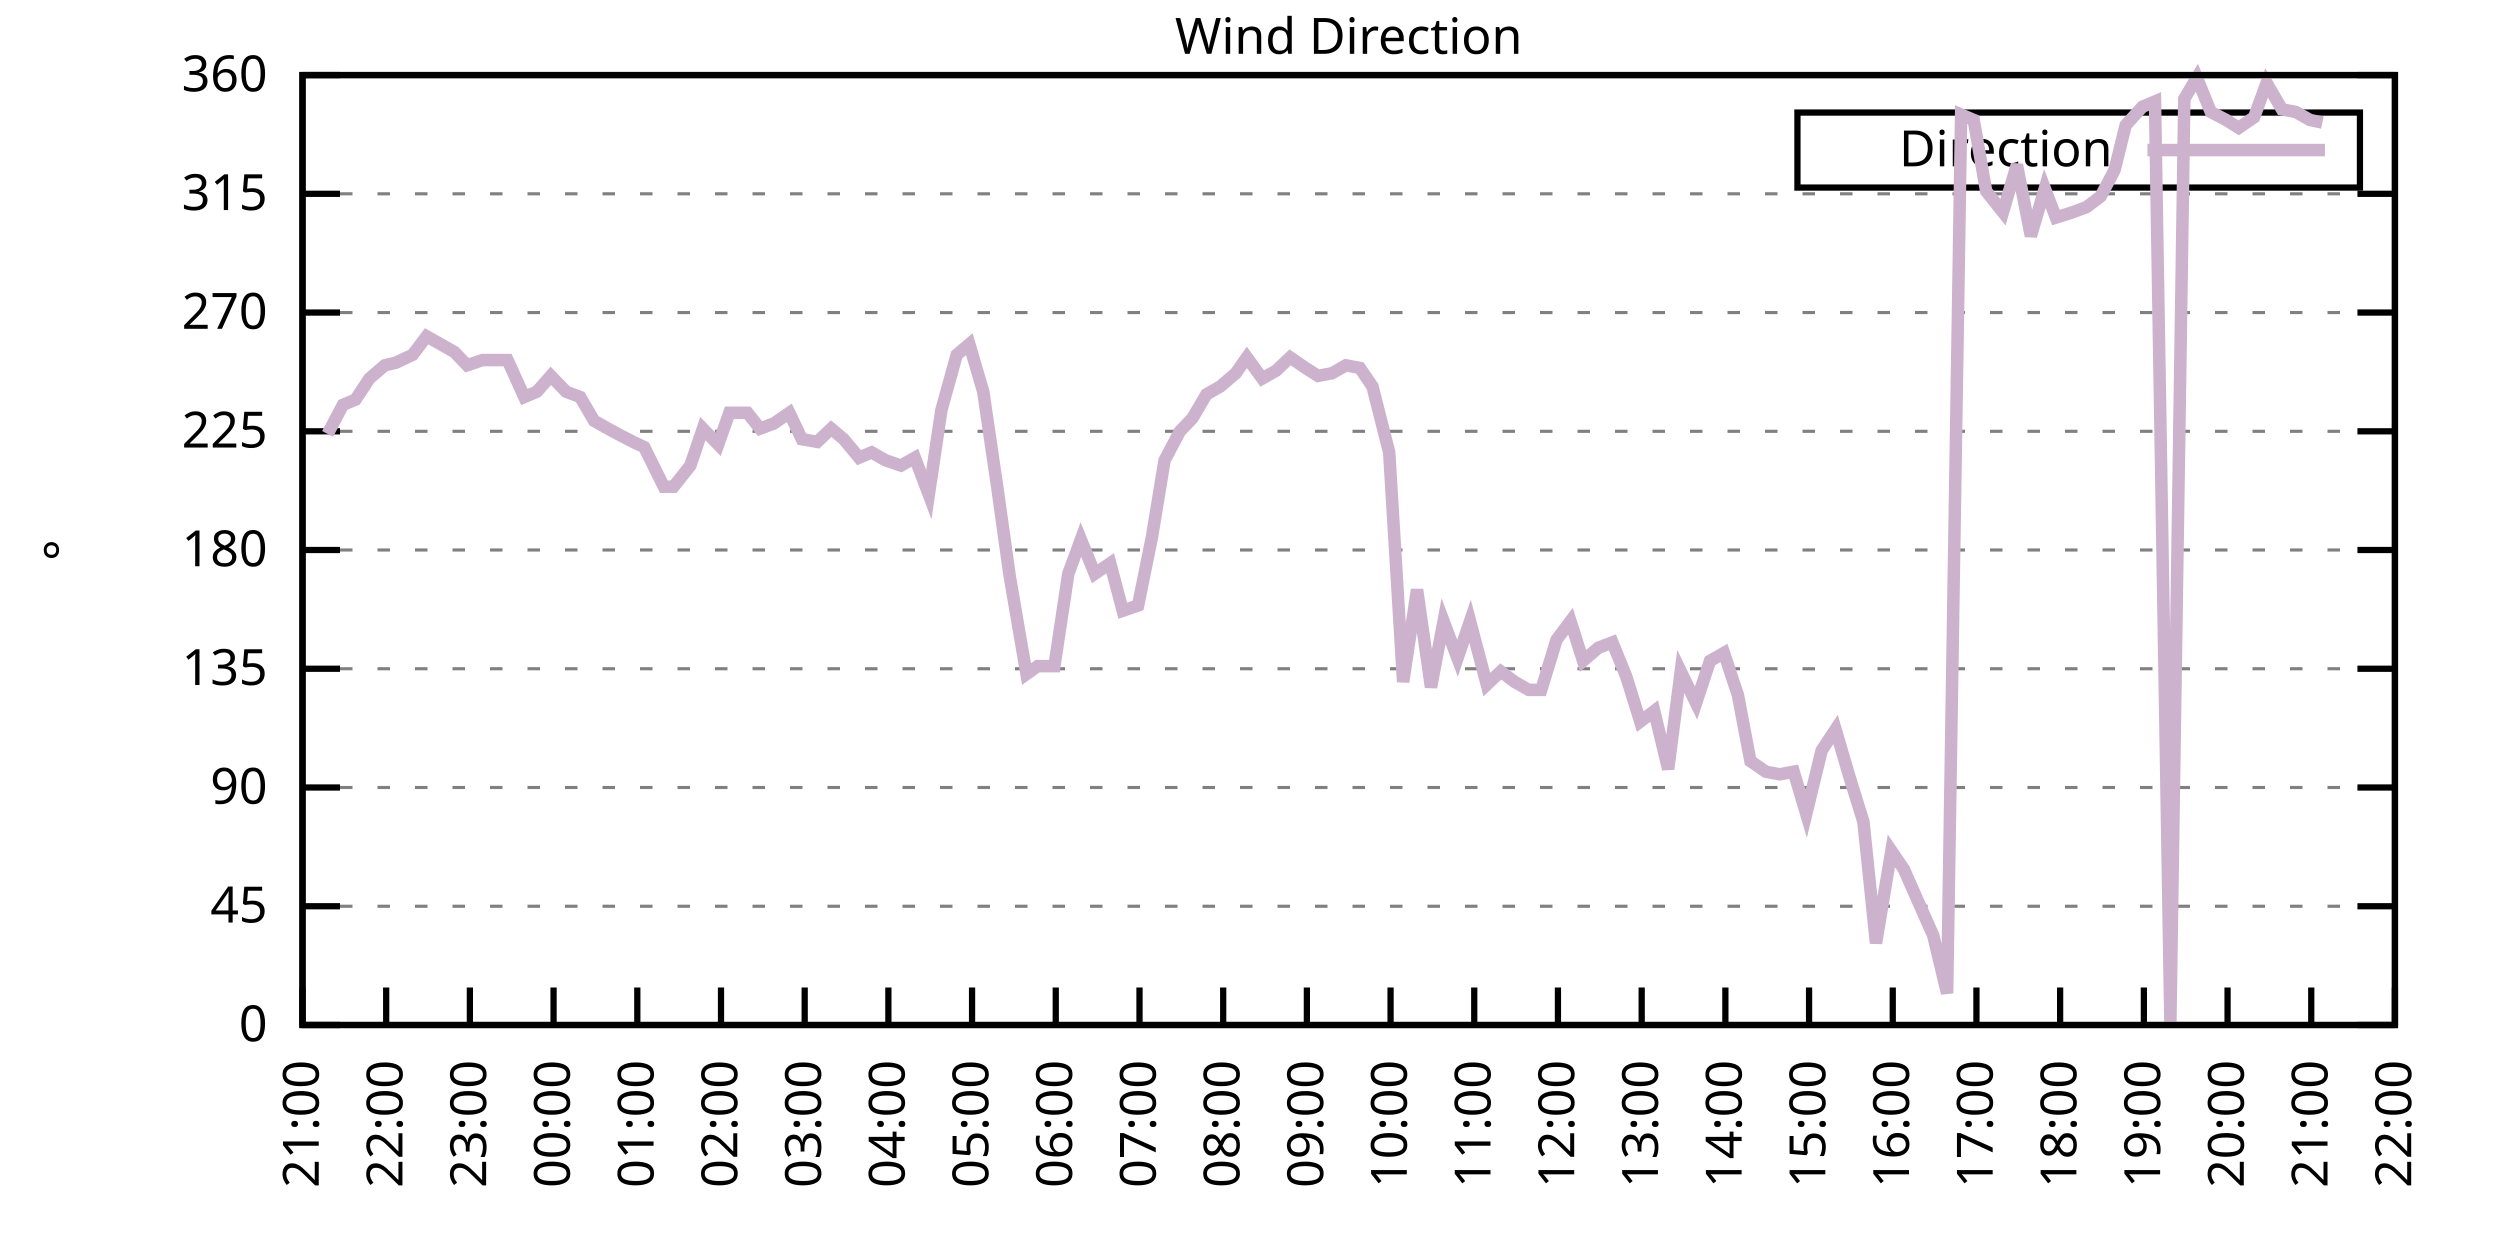
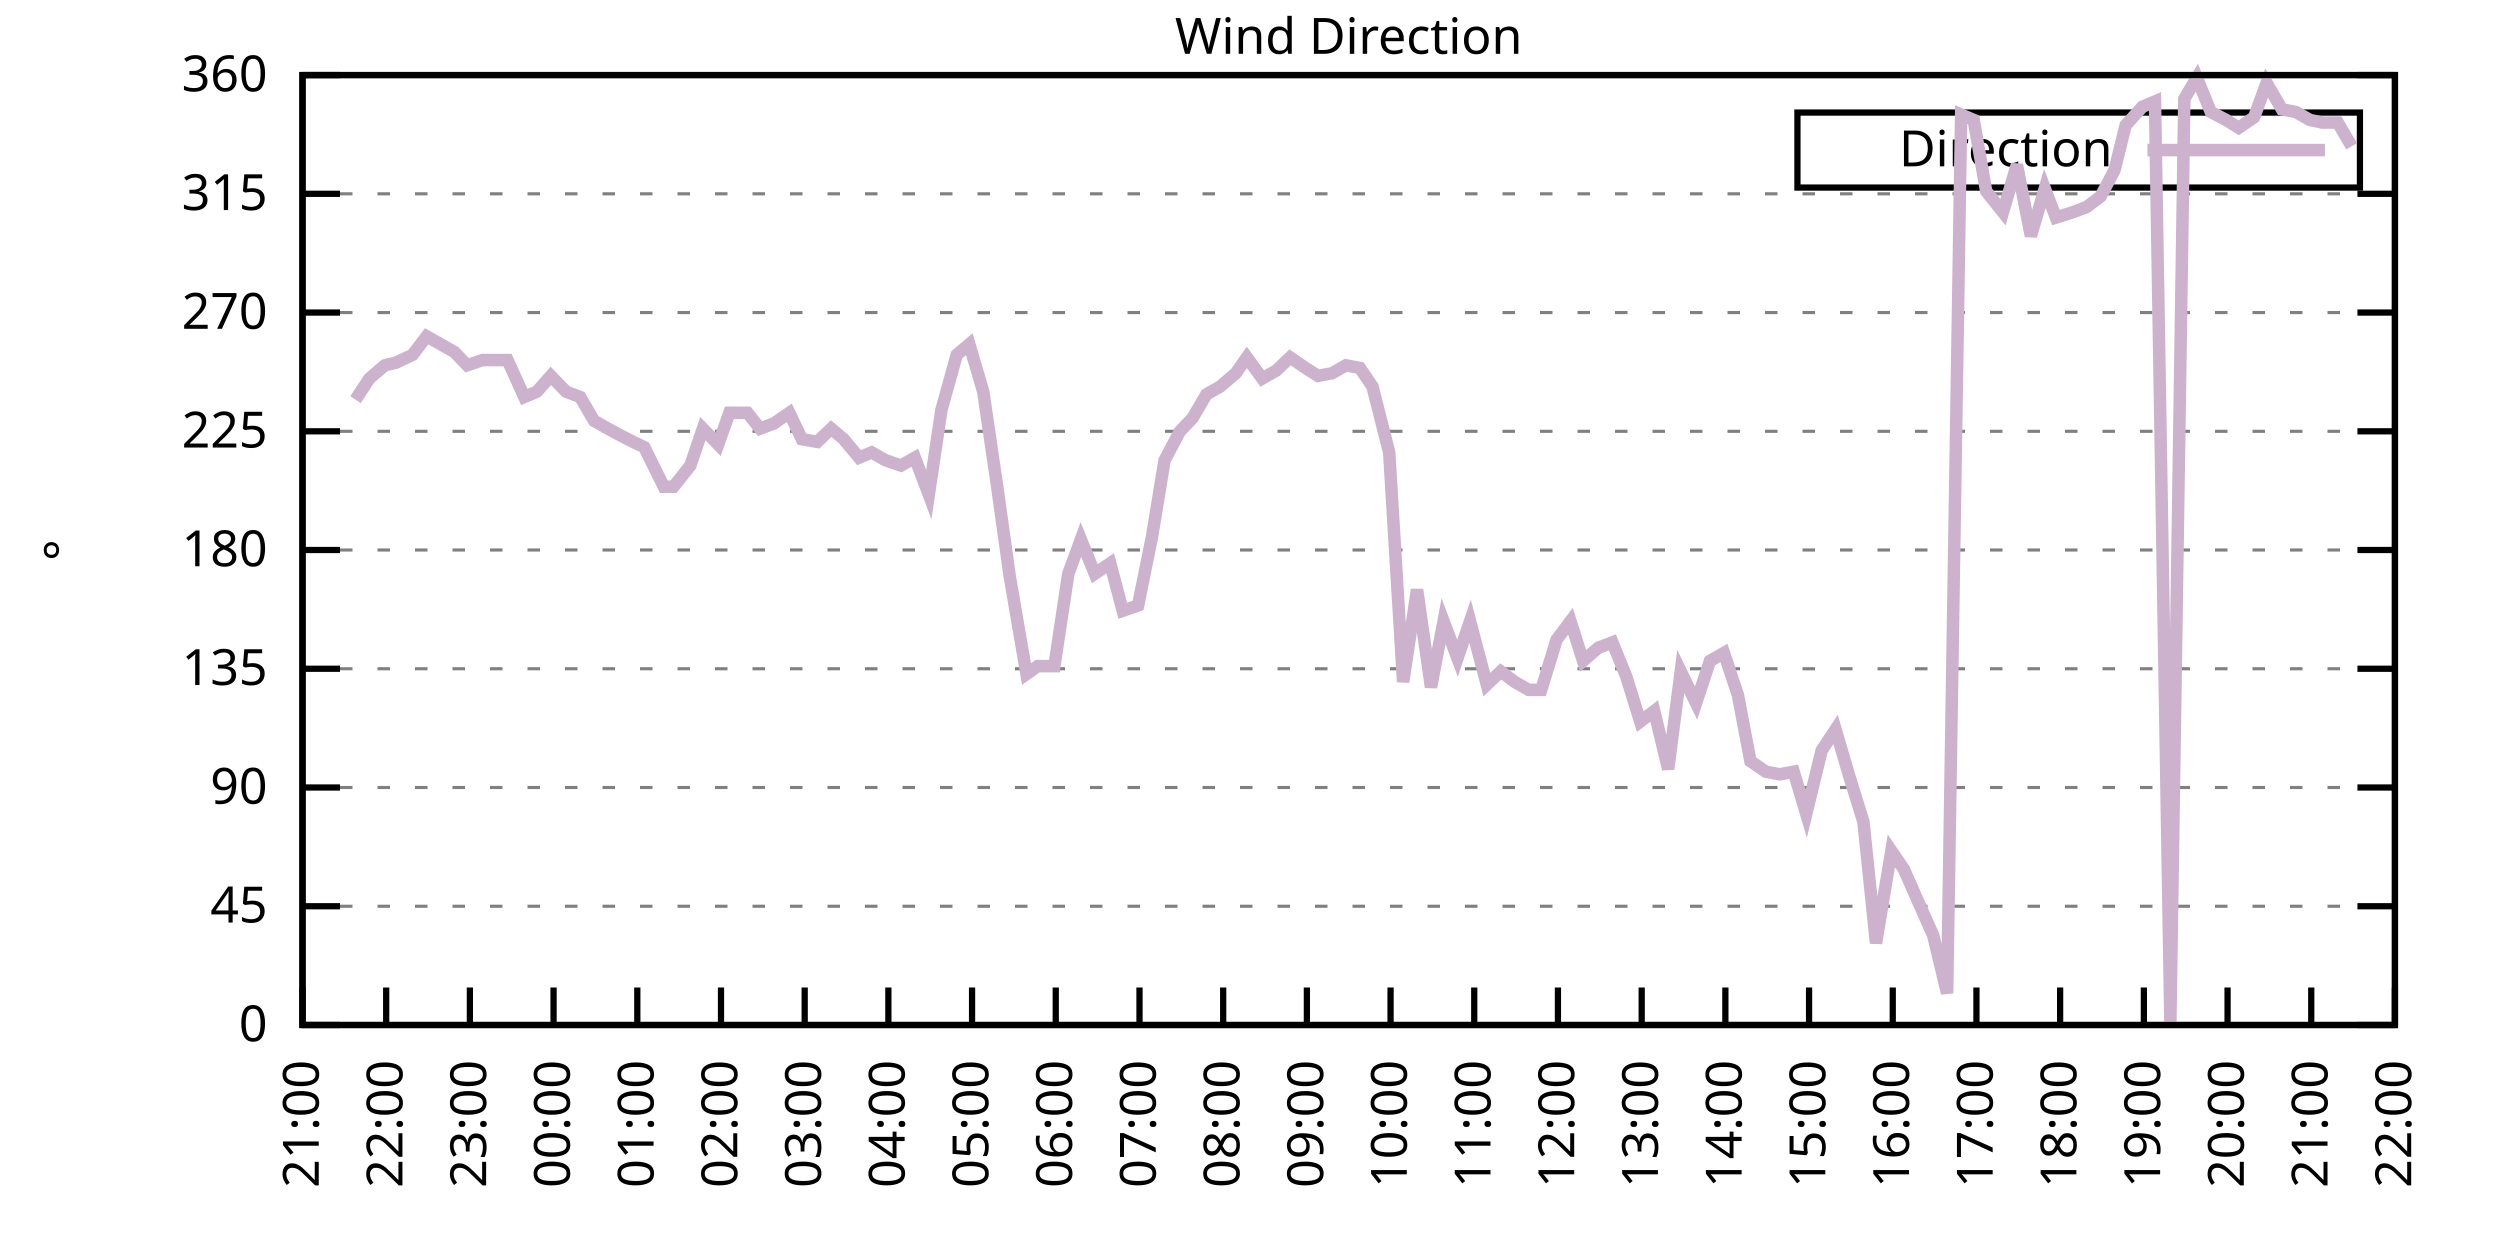
<svg xmlns="http://www.w3.org/2000/svg" xmlns:xlink="http://www.w3.org/1999/xlink" width="400" height="200" viewBox="0 0 400 200">
  <g id="gnuplot_canvas">
    <rect x="0" y="0" width="400" height="200" fill="none" />
    <defs>
      <circle id="gpDot" r="0.5" stroke-width="0.5" stroke="currentColor" />
      <path id="gpPt0" stroke-width="0.333" stroke="currentColor" d="M-1,0 h2 M0,-1 v2" />
      <path id="gpPt1" stroke-width="0.333" stroke="currentColor" d="M-1,-1 L1,1 M1,-1 L-1,1" />
      <path id="gpPt2" stroke-width="0.333" stroke="currentColor" d="M-1,0 L1,0 M0,-1 L0,1 M-1,-1 L1,1 M-1,1 L1,-1" />
      <rect id="gpPt3" stroke-width="0.333" stroke="currentColor" x="-1" y="-1" width="2" height="2" />
      <rect id="gpPt4" stroke-width="0.333" stroke="currentColor" fill="currentColor" x="-1" y="-1" width="2" height="2" />
      <circle id="gpPt5" stroke-width="0.333" stroke="currentColor" cx="0" cy="0" r="1" />
      <use xlink:href="#gpPt5" id="gpPt6" fill="currentColor" stroke="none" />
      <path id="gpPt7" stroke-width="0.333" stroke="currentColor" d="M0,-1.33 L-1.33,0.67 L1.33,0.67 z" />
      <use xlink:href="#gpPt7" id="gpPt8" fill="currentColor" stroke="none" />
      <use xlink:href="#gpPt7" id="gpPt9" stroke="currentColor" transform="rotate(180)" />
      <use xlink:href="#gpPt9" id="gpPt10" fill="currentColor" stroke="none" />
      <use xlink:href="#gpPt3" id="gpPt11" stroke="currentColor" transform="rotate(45)" />
      <use xlink:href="#gpPt11" id="gpPt12" fill="currentColor" stroke="none" />
      <path id="gpPt13" stroke-width="0.333" stroke="currentColor" d="M0,1.330 L1.265,0.411 L0.782,-1.067 L-0.782,-1.076 L-1.265,0.411 z" />
      <use xlink:href="#gpPt13" id="gpPt14" fill="currentColor" stroke="none" />
      <filter id="textbox" filterUnits="objectBoundingBox" x="0" y="0" height="1" width="1">
        <feFlood flood-color="white" flood-opacity="1" result="bgnd" />
        <feComposite in="SourceGraphic" in2="bgnd" operator="atop" />
      </filter>
      <filter id="greybox" filterUnits="objectBoundingBox" x="0" y="0" height="1" width="1">
        <feFlood flood-color="lightgrey" flood-opacity="1" result="grey" />
        <feComposite in="SourceGraphic" in2="grey" operator="atop" />
      </filter>
    </defs>
    <g fill="none" color="white" stroke="currentColor" stroke-width="1.00" stroke-linecap="butt" stroke-linejoin="miter">
</g>
    <g fill="none" color="black" stroke="currentColor" stroke-width="1.00" stroke-linecap="butt" stroke-linejoin="miter">
      <g stroke="none" shape-rendering="crispEdges">
        <polygon fill="rgb(255, 255, 255)" points="48.40,164.00 383.18,164.00 383.18,12.02 48.40,12.02 " />
      </g>
    </g>
    <g fill="none" color="black" stroke="currentColor" stroke-width="1.00" stroke-linecap="butt" stroke-linejoin="miter">
</g>
    <g fill="none" color="black" stroke="black" stroke-width="0.50" stroke-linecap="butt" stroke-linejoin="miter">
</g>
    <g fill="none" color="gray" stroke="currentColor" stroke-width="0.50" stroke-linecap="butt" stroke-linejoin="miter">
      <path stroke="gray" stroke-dasharray="2,4" class="gridline" d="M48.40,164.00 L383.19,164.00  " />
    </g>
    <g fill="none" color="gray" stroke="gray" stroke-width="1.00" stroke-linecap="butt" stroke-linejoin="miter">
</g>
    <g fill="none" color="black" stroke="currentColor" stroke-width="1.00" stroke-linecap="butt" stroke-linejoin="miter">
      <path stroke="black" d="M48.40,164.00 L54.40,164.00 M383.19,164.00 L377.19,164.00  " />
      <g transform="translate(42.80,166.60)" stroke="none" fill="black" font-family="Sans" font-size="8.00" text-anchor="end">
        <text>
          <tspan font-family="Sans"> 0</tspan>
        </text>
      </g>
    </g>
    <g fill="none" color="black" stroke="currentColor" stroke-width="1.00" stroke-linecap="butt" stroke-linejoin="miter">
</g>
    <g fill="none" color="black" stroke="black" stroke-width="0.50" stroke-linecap="butt" stroke-linejoin="miter">
</g>
    <g fill="none" color="gray" stroke="currentColor" stroke-width="0.50" stroke-linecap="butt" stroke-linejoin="miter">
      <path stroke="gray" stroke-dasharray="2,4" class="gridline" d="M48.40,145.00 L383.19,145.00  " />
    </g>
    <g fill="none" color="gray" stroke="gray" stroke-width="1.00" stroke-linecap="butt" stroke-linejoin="miter">
</g>
    <g fill="none" color="black" stroke="currentColor" stroke-width="1.00" stroke-linecap="butt" stroke-linejoin="miter">
      <path stroke="black" d="M48.40,145.00 L54.40,145.00 M383.19,145.00 L377.19,145.00  " />
      <g transform="translate(42.80,147.60)" stroke="none" fill="black" font-family="Sans" font-size="8.00" text-anchor="end">
        <text>
          <tspan font-family="Sans"> 45</tspan>
        </text>
      </g>
    </g>
    <g fill="none" color="black" stroke="currentColor" stroke-width="1.00" stroke-linecap="butt" stroke-linejoin="miter">
</g>
    <g fill="none" color="black" stroke="black" stroke-width="0.50" stroke-linecap="butt" stroke-linejoin="miter">
</g>
    <g fill="none" color="gray" stroke="currentColor" stroke-width="0.50" stroke-linecap="butt" stroke-linejoin="miter">
      <path stroke="gray" stroke-dasharray="2,4" class="gridline" d="M48.40,126.00 L383.19,126.00  " />
    </g>
    <g fill="none" color="gray" stroke="gray" stroke-width="1.00" stroke-linecap="butt" stroke-linejoin="miter">
</g>
    <g fill="none" color="black" stroke="currentColor" stroke-width="1.00" stroke-linecap="butt" stroke-linejoin="miter">
      <path stroke="black" d="M48.40,126.00 L54.40,126.00 M383.19,126.00 L377.19,126.00  " />
      <g transform="translate(42.80,128.60)" stroke="none" fill="black" font-family="Sans" font-size="8.00" text-anchor="end">
        <text>
          <tspan font-family="Sans"> 90</tspan>
        </text>
      </g>
    </g>
    <g fill="none" color="black" stroke="currentColor" stroke-width="1.00" stroke-linecap="butt" stroke-linejoin="miter">
</g>
    <g fill="none" color="black" stroke="black" stroke-width="0.50" stroke-linecap="butt" stroke-linejoin="miter">
</g>
    <g fill="none" color="gray" stroke="currentColor" stroke-width="0.50" stroke-linecap="butt" stroke-linejoin="miter">
      <path stroke="gray" stroke-dasharray="2,4" class="gridline" d="M48.40,107.00 L383.19,107.00  " />
    </g>
    <g fill="none" color="gray" stroke="gray" stroke-width="1.00" stroke-linecap="butt" stroke-linejoin="miter">
</g>
    <g fill="none" color="black" stroke="currentColor" stroke-width="1.00" stroke-linecap="butt" stroke-linejoin="miter">
      <path stroke="black" d="M48.40,107.00 L54.40,107.00 M383.19,107.00 L377.19,107.00  " />
      <g transform="translate(42.80,109.60)" stroke="none" fill="black" font-family="Sans" font-size="8.00" text-anchor="end">
        <text>
          <tspan font-family="Sans"> 135</tspan>
        </text>
      </g>
    </g>
    <g fill="none" color="black" stroke="currentColor" stroke-width="1.00" stroke-linecap="butt" stroke-linejoin="miter">
</g>
    <g fill="none" color="black" stroke="black" stroke-width="0.50" stroke-linecap="butt" stroke-linejoin="miter">
</g>
    <g fill="none" color="gray" stroke="currentColor" stroke-width="0.50" stroke-linecap="butt" stroke-linejoin="miter">
      <path stroke="gray" stroke-dasharray="2,4" class="gridline" d="M48.40,88.00 L383.19,88.00  " />
    </g>
    <g fill="none" color="gray" stroke="gray" stroke-width="1.00" stroke-linecap="butt" stroke-linejoin="miter">
</g>
    <g fill="none" color="black" stroke="currentColor" stroke-width="1.00" stroke-linecap="butt" stroke-linejoin="miter">
      <path stroke="black" d="M48.40,88.00 L54.40,88.00 M383.19,88.00 L377.19,88.00  " />
      <g transform="translate(42.80,90.60)" stroke="none" fill="black" font-family="Sans" font-size="8.00" text-anchor="end">
        <text>
          <tspan font-family="Sans"> 180</tspan>
        </text>
      </g>
    </g>
    <g fill="none" color="black" stroke="currentColor" stroke-width="1.00" stroke-linecap="butt" stroke-linejoin="miter">
</g>
    <g fill="none" color="black" stroke="black" stroke-width="0.50" stroke-linecap="butt" stroke-linejoin="miter">
</g>
    <g fill="none" color="gray" stroke="currentColor" stroke-width="0.50" stroke-linecap="butt" stroke-linejoin="miter">
      <path stroke="gray" stroke-dasharray="2,4" class="gridline" d="M48.40,69.01 L383.19,69.01  " />
    </g>
    <g fill="none" color="gray" stroke="gray" stroke-width="1.00" stroke-linecap="butt" stroke-linejoin="miter">
</g>
    <g fill="none" color="black" stroke="currentColor" stroke-width="1.00" stroke-linecap="butt" stroke-linejoin="miter">
      <path stroke="black" d="M48.40,69.01 L54.40,69.01 M383.19,69.01 L377.19,69.01  " />
      <g transform="translate(42.80,71.61)" stroke="none" fill="black" font-family="Sans" font-size="8.00" text-anchor="end">
        <text>
          <tspan font-family="Sans"> 225</tspan>
        </text>
      </g>
    </g>
    <g fill="none" color="black" stroke="currentColor" stroke-width="1.00" stroke-linecap="butt" stroke-linejoin="miter">
</g>
    <g fill="none" color="black" stroke="black" stroke-width="0.50" stroke-linecap="butt" stroke-linejoin="miter">
</g>
    <g fill="none" color="gray" stroke="currentColor" stroke-width="0.50" stroke-linecap="butt" stroke-linejoin="miter">
      <path stroke="gray" stroke-dasharray="2,4" class="gridline" d="M48.40,50.01 L383.19,50.01  " />
    </g>
    <g fill="none" color="gray" stroke="gray" stroke-width="1.00" stroke-linecap="butt" stroke-linejoin="miter">
</g>
    <g fill="none" color="black" stroke="currentColor" stroke-width="1.00" stroke-linecap="butt" stroke-linejoin="miter">
      <path stroke="black" d="M48.40,50.01 L54.40,50.01 M383.19,50.01 L377.19,50.01  " />
      <g transform="translate(42.80,52.61)" stroke="none" fill="black" font-family="Sans" font-size="8.00" text-anchor="end">
        <text>
          <tspan font-family="Sans"> 270</tspan>
        </text>
      </g>
    </g>
    <g fill="none" color="black" stroke="currentColor" stroke-width="1.00" stroke-linecap="butt" stroke-linejoin="miter">
</g>
    <g fill="none" color="black" stroke="black" stroke-width="0.50" stroke-linecap="butt" stroke-linejoin="miter">
</g>
    <g fill="none" color="gray" stroke="currentColor" stroke-width="0.50" stroke-linecap="butt" stroke-linejoin="miter">
      <path stroke="gray" stroke-dasharray="2,4" class="gridline" d="M48.40,31.01 L383.19,31.01  " />
    </g>
    <g fill="none" color="gray" stroke="gray" stroke-width="1.00" stroke-linecap="butt" stroke-linejoin="miter">
</g>
    <g fill="none" color="black" stroke="currentColor" stroke-width="1.00" stroke-linecap="butt" stroke-linejoin="miter">
      <path stroke="black" d="M48.40,31.01 L54.40,31.01 M383.19,31.01 L377.19,31.01  " />
      <g transform="translate(42.80,33.61)" stroke="none" fill="black" font-family="Sans" font-size="8.00" text-anchor="end">
        <text>
          <tspan font-family="Sans"> 315</tspan>
        </text>
      </g>
    </g>
    <g fill="none" color="black" stroke="currentColor" stroke-width="1.00" stroke-linecap="butt" stroke-linejoin="miter">
</g>
    <g fill="none" color="black" stroke="black" stroke-width="0.50" stroke-linecap="butt" stroke-linejoin="miter">
</g>
    <g fill="none" color="gray" stroke="currentColor" stroke-width="0.50" stroke-linecap="butt" stroke-linejoin="miter">
      <path stroke="gray" stroke-dasharray="2,4" class="gridline" d="M48.40,12.01 L383.19,12.01  " />
    </g>
    <g fill="none" color="gray" stroke="gray" stroke-width="1.00" stroke-linecap="butt" stroke-linejoin="miter">
</g>
    <g fill="none" color="black" stroke="currentColor" stroke-width="1.00" stroke-linecap="butt" stroke-linejoin="miter">
      <path stroke="black" d="M48.40,12.01 L54.40,12.01 M383.19,12.01 L377.19,12.01  " />
      <g transform="translate(42.80,14.61)" stroke="none" fill="black" font-family="Sans" font-size="8.00" text-anchor="end">
        <text>
          <tspan font-family="Sans"> 360</tspan>
        </text>
      </g>
    </g>
    <g fill="none" color="black" stroke="currentColor" stroke-width="1.00" stroke-linecap="butt" stroke-linejoin="miter">
      <path stroke="black" d="M48.40,164.00 L48.40,158.00  " />
      <g transform="translate(51.00,169.60) rotate(270.00)" stroke="none" fill="black" font-family="Sans" font-size="8.00" text-anchor="end">
        <text>
          <tspan font-family="Sans">21:00</tspan>
        </text>
      </g>
    </g>
    <g fill="none" color="black" stroke="currentColor" stroke-width="1.00" stroke-linecap="butt" stroke-linejoin="miter">
      <path stroke="black" d="M61.79,164.00 L61.79,158.00  " />
      <g transform="translate(64.39,169.60) rotate(270.00)" stroke="none" fill="black" font-family="Sans" font-size="8.00" text-anchor="end">
        <text>
          <tspan font-family="Sans">22:00</tspan>
        </text>
      </g>
    </g>
    <g fill="none" color="black" stroke="currentColor" stroke-width="1.00" stroke-linecap="butt" stroke-linejoin="miter">
      <path stroke="black" d="M75.18,164.00 L75.18,158.00  " />
      <g transform="translate(77.78,169.60) rotate(270.00)" stroke="none" fill="black" font-family="Sans" font-size="8.00" text-anchor="end">
        <text>
          <tspan font-family="Sans">23:00</tspan>
        </text>
      </g>
    </g>
    <g fill="none" color="black" stroke="currentColor" stroke-width="1.00" stroke-linecap="butt" stroke-linejoin="miter">
      <path stroke="black" d="M88.57,164.00 L88.57,158.00  " />
      <g transform="translate(91.17,169.60) rotate(270.00)" stroke="none" fill="black" font-family="Sans" font-size="8.00" text-anchor="end">
        <text>
          <tspan font-family="Sans">00:00</tspan>
        </text>
      </g>
    </g>
    <g fill="none" color="black" stroke="currentColor" stroke-width="1.00" stroke-linecap="butt" stroke-linejoin="miter">
      <path stroke="black" d="M101.97,164.00 L101.97,158.00  " />
      <g transform="translate(104.57,169.60) rotate(270.00)" stroke="none" fill="black" font-family="Sans" font-size="8.00" text-anchor="end">
        <text>
          <tspan font-family="Sans">01:00</tspan>
        </text>
      </g>
    </g>
    <g fill="none" color="black" stroke="currentColor" stroke-width="1.00" stroke-linecap="butt" stroke-linejoin="miter">
      <path stroke="black" d="M115.36,164.00 L115.36,158.00  " />
      <g transform="translate(117.96,169.60) rotate(270.00)" stroke="none" fill="black" font-family="Sans" font-size="8.00" text-anchor="end">
        <text>
          <tspan font-family="Sans">02:00</tspan>
        </text>
      </g>
    </g>
    <g fill="none" color="black" stroke="currentColor" stroke-width="1.00" stroke-linecap="butt" stroke-linejoin="miter">
      <path stroke="black" d="M128.75,164.00 L128.75,158.00  " />
      <g transform="translate(131.35,169.60) rotate(270.00)" stroke="none" fill="black" font-family="Sans" font-size="8.00" text-anchor="end">
        <text>
          <tspan font-family="Sans">03:00</tspan>
        </text>
      </g>
    </g>
    <g fill="none" color="black" stroke="currentColor" stroke-width="1.00" stroke-linecap="butt" stroke-linejoin="miter">
      <path stroke="black" d="M142.14,164.00 L142.14,158.00  " />
      <g transform="translate(144.74,169.60) rotate(270.00)" stroke="none" fill="black" font-family="Sans" font-size="8.00" text-anchor="end">
        <text>
          <tspan font-family="Sans">04:00</tspan>
        </text>
      </g>
    </g>
    <g fill="none" color="black" stroke="currentColor" stroke-width="1.00" stroke-linecap="butt" stroke-linejoin="miter">
      <path stroke="black" d="M155.53,164.00 L155.53,158.00  " />
      <g transform="translate(158.13,169.60) rotate(270.00)" stroke="none" fill="black" font-family="Sans" font-size="8.00" text-anchor="end">
        <text>
          <tspan font-family="Sans">05:00</tspan>
        </text>
      </g>
    </g>
    <g fill="none" color="black" stroke="currentColor" stroke-width="1.00" stroke-linecap="butt" stroke-linejoin="miter">
      <path stroke="black" d="M168.92,164.00 L168.92,158.00  " />
      <g transform="translate(171.52,169.60) rotate(270.00)" stroke="none" fill="black" font-family="Sans" font-size="8.00" text-anchor="end">
        <text>
          <tspan font-family="Sans">06:00</tspan>
        </text>
      </g>
    </g>
    <g fill="none" color="black" stroke="currentColor" stroke-width="1.00" stroke-linecap="butt" stroke-linejoin="miter">
      <path stroke="black" d="M182.32,164.00 L182.32,158.00  " />
      <g transform="translate(184.92,169.60) rotate(270.00)" stroke="none" fill="black" font-family="Sans" font-size="8.00" text-anchor="end">
        <text>
          <tspan font-family="Sans">07:00</tspan>
        </text>
      </g>
    </g>
    <g fill="none" color="black" stroke="currentColor" stroke-width="1.00" stroke-linecap="butt" stroke-linejoin="miter">
      <path stroke="black" d="M195.71,164.00 L195.71,158.00  " />
      <g transform="translate(198.31,169.60) rotate(270.00)" stroke="none" fill="black" font-family="Sans" font-size="8.00" text-anchor="end">
        <text>
          <tspan font-family="Sans">08:00</tspan>
        </text>
      </g>
    </g>
    <g fill="none" color="black" stroke="currentColor" stroke-width="1.00" stroke-linecap="butt" stroke-linejoin="miter">
      <path stroke="black" d="M209.10,164.00 L209.10,158.00  " />
      <g transform="translate(211.70,169.60) rotate(270.00)" stroke="none" fill="black" font-family="Sans" font-size="8.00" text-anchor="end">
        <text>
          <tspan font-family="Sans">09:00</tspan>
        </text>
      </g>
    </g>
    <g fill="none" color="black" stroke="currentColor" stroke-width="1.00" stroke-linecap="butt" stroke-linejoin="miter">
      <path stroke="black" d="M222.49,164.00 L222.49,158.00  " />
      <g transform="translate(225.09,169.60) rotate(270.00)" stroke="none" fill="black" font-family="Sans" font-size="8.00" text-anchor="end">
        <text>
          <tspan font-family="Sans">10:00</tspan>
        </text>
      </g>
    </g>
    <g fill="none" color="black" stroke="currentColor" stroke-width="1.00" stroke-linecap="butt" stroke-linejoin="miter">
      <path stroke="black" d="M235.88,164.00 L235.88,158.00  " />
      <g transform="translate(238.48,169.60) rotate(270.00)" stroke="none" fill="black" font-family="Sans" font-size="8.00" text-anchor="end">
        <text>
          <tspan font-family="Sans">11:00</tspan>
        </text>
      </g>
    </g>
    <g fill="none" color="black" stroke="currentColor" stroke-width="1.00" stroke-linecap="butt" stroke-linejoin="miter">
      <path stroke="black" d="M249.27,164.00 L249.27,158.00  " />
      <g transform="translate(251.87,169.60) rotate(270.00)" stroke="none" fill="black" font-family="Sans" font-size="8.00" text-anchor="end">
        <text>
          <tspan font-family="Sans">12:00</tspan>
        </text>
      </g>
    </g>
    <g fill="none" color="black" stroke="currentColor" stroke-width="1.00" stroke-linecap="butt" stroke-linejoin="miter">
      <path stroke="black" d="M262.67,164.00 L262.67,158.00  " />
      <g transform="translate(265.27,169.60) rotate(270.00)" stroke="none" fill="black" font-family="Sans" font-size="8.00" text-anchor="end">
        <text>
          <tspan font-family="Sans">13:00</tspan>
        </text>
      </g>
    </g>
    <g fill="none" color="black" stroke="currentColor" stroke-width="1.00" stroke-linecap="butt" stroke-linejoin="miter">
      <path stroke="black" d="M276.06,164.00 L276.06,158.00  " />
      <g transform="translate(278.66,169.60) rotate(270.00)" stroke="none" fill="black" font-family="Sans" font-size="8.00" text-anchor="end">
        <text>
          <tspan font-family="Sans">14:00</tspan>
        </text>
      </g>
    </g>
    <g fill="none" color="black" stroke="currentColor" stroke-width="1.00" stroke-linecap="butt" stroke-linejoin="miter">
      <path stroke="black" d="M289.45,164.00 L289.45,158.00  " />
      <g transform="translate(292.05,169.60) rotate(270.00)" stroke="none" fill="black" font-family="Sans" font-size="8.00" text-anchor="end">
        <text>
          <tspan font-family="Sans">15:00</tspan>
        </text>
      </g>
    </g>
    <g fill="none" color="black" stroke="currentColor" stroke-width="1.00" stroke-linecap="butt" stroke-linejoin="miter">
      <path stroke="black" d="M302.84,164.00 L302.84,158.00  " />
      <g transform="translate(305.44,169.60) rotate(270.00)" stroke="none" fill="black" font-family="Sans" font-size="8.00" text-anchor="end">
        <text>
          <tspan font-family="Sans">16:00</tspan>
        </text>
      </g>
    </g>
    <g fill="none" color="black" stroke="currentColor" stroke-width="1.00" stroke-linecap="butt" stroke-linejoin="miter">
      <path stroke="black" d="M316.23,164.00 L316.23,158.00  " />
      <g transform="translate(318.83,169.60) rotate(270.00)" stroke="none" fill="black" font-family="Sans" font-size="8.00" text-anchor="end">
        <text>
          <tspan font-family="Sans">17:00</tspan>
        </text>
      </g>
    </g>
    <g fill="none" color="black" stroke="currentColor" stroke-width="1.00" stroke-linecap="butt" stroke-linejoin="miter">
      <path stroke="black" d="M329.62,164.00 L329.62,158.00  " />
      <g transform="translate(332.22,169.60) rotate(270.00)" stroke="none" fill="black" font-family="Sans" font-size="8.00" text-anchor="end">
        <text>
          <tspan font-family="Sans">18:00</tspan>
        </text>
      </g>
    </g>
    <g fill="none" color="black" stroke="currentColor" stroke-width="1.00" stroke-linecap="butt" stroke-linejoin="miter">
      <path stroke="black" d="M343.02,164.00 L343.02,158.00  " />
      <g transform="translate(345.62,169.60) rotate(270.00)" stroke="none" fill="black" font-family="Sans" font-size="8.00" text-anchor="end">
        <text>
          <tspan font-family="Sans">19:00</tspan>
        </text>
      </g>
    </g>
    <g fill="none" color="black" stroke="currentColor" stroke-width="1.00" stroke-linecap="butt" stroke-linejoin="miter">
      <path stroke="black" d="M356.41,164.00 L356.41,158.00  " />
      <g transform="translate(359.01,169.60) rotate(270.00)" stroke="none" fill="black" font-family="Sans" font-size="8.00" text-anchor="end">
        <text>
          <tspan font-family="Sans">20:00</tspan>
        </text>
      </g>
    </g>
    <g fill="none" color="black" stroke="currentColor" stroke-width="1.00" stroke-linecap="butt" stroke-linejoin="miter">
      <path stroke="black" d="M369.80,164.00 L369.80,158.00  " />
      <g transform="translate(372.40,169.60) rotate(270.00)" stroke="none" fill="black" font-family="Sans" font-size="8.00" text-anchor="end">
        <text>
          <tspan font-family="Sans">21:00</tspan>
        </text>
      </g>
    </g>
    <g fill="none" color="black" stroke="currentColor" stroke-width="1.00" stroke-linecap="butt" stroke-linejoin="miter">
      <path stroke="black" d="M383.19,164.00 L383.19,158.00  " />
      <g transform="translate(385.79,169.60) rotate(270.00)" stroke="none" fill="black" font-family="Sans" font-size="8.00" text-anchor="end">
        <text>
          <tspan font-family="Sans">22:00</tspan>
        </text>
      </g>
    </g>
    <g fill="none" color="black" stroke="currentColor" stroke-width="1.00" stroke-linecap="butt" stroke-linejoin="miter">
</g>
    <g fill="none" color="black" stroke="currentColor" stroke-width="1.00" stroke-linecap="butt" stroke-linejoin="miter">
      <path stroke="black" d="M48.40,12.01 L48.40,164.00 L383.19,164.00 L383.19,12.01 L48.40,12.01 Z  " />
    </g>
    <g fill="none" color="black" stroke="currentColor" stroke-width="1.00" stroke-linecap="butt" stroke-linejoin="miter">
</g>
    <g fill="none" color="black" stroke="currentColor" stroke-width="1.00" stroke-linecap="butt" stroke-linejoin="miter">
      <path stroke="black" d="M287.59,30.01 L287.59,18.01 L377.59,18.01 L377.59,30.01 L287.59,30.01 Z  " />
    </g>
    <g id="Wind_direction_plot_1">
      <g fill="none" color="white" stroke="black" stroke-width="2.00" stroke-linecap="butt" stroke-linejoin="miter">
</g>
      <g fill="none" color="black" stroke="currentColor" stroke-width="2.00" stroke-linecap="butt" stroke-linejoin="miter">
        <g transform="translate(337.99,26.61)" stroke="none" fill="black" font-family="Sans" font-size="8.00" text-anchor="end">
          <text>
            <tspan font-family="Sans">Direction</tspan>
          </text>
        </g>
      </g>
      <g fill="none" color="black" stroke="currentColor" stroke-width="2.00" stroke-linecap="butt" stroke-linejoin="miter">
-         <path stroke="rgb(204, 178, 204)" d="M343.59,24.01 L371.99,24.01 M52.42,69.43 L54.87,64.78 L56.88,63.94 L59.11,60.56 L61.57,58.45 L63.35,58.03   L66.03,56.76 L68.26,53.81 L70.50,55.07 L72.73,56.34 L74.74,58.45 L77.19,57.61 L79.20,57.61 L81.21,57.61   L83.89,63.52 L85.90,62.67 L88.13,60.14 L90.58,62.67 L92.82,63.52 L95.05,67.32 L97.28,68.58 L98.84,69.43   L101.30,70.70 L103.08,71.54 L106.21,77.87 L107.77,77.87 L110.45,74.49 L112.46,68.58 L114.91,71.12 L116.70,66.05   L119.60,66.05 L121.61,68.58 L123.84,67.74 L126.29,66.05 L128.30,70.27 L130.76,70.70 L132.99,68.58 L135.00,70.27   L137.45,73.23 L139.46,72.38 L141.69,73.65 L144.15,74.49 L146.38,73.23 L148.61,79.14 L150.62,65.63 L153.08,56.76   L155.09,55.07 L157.32,62.67 L159.55,77.87 L161.56,92.23 L164.24,107.85 L166.02,106.58 L168.70,106.58 L170.93,91.80   L172.94,86.32 L175.17,91.80 L177.63,90.12 L179.64,97.72 L182.09,96.87 L184.32,85.89 L186.33,73.65 L188.79,69.01   L190.80,66.90 L193.03,63.10 L195.26,61.83 L197.72,59.72 L199.50,57.18 L201.96,60.56 L204.19,59.30 L206.42,57.18   L208.88,58.87 L210.88,60.14 L213.12,59.72 L215.35,58.45 L217.58,58.87 L219.59,61.83 L222.27,72.38 L224.50,109.11   L226.73,94.34 L228.96,109.96 L230.97,99.40 L233.20,105.31 L235.21,99.40 L237.89,109.54 L240.12,107.43 L242.36,109.11   L244.59,110.38 L246.60,110.38 L249.05,102.36 L251.28,99.40 L253.29,105.74 L255.75,103.63 L257.98,102.78 L260.21,108.27   L262.44,115.45 L264.67,113.76 L266.91,123.05 L268.92,107.43 L271.37,112.49 L273.60,105.74 L275.83,104.47 L278.07,111.23   L280.07,121.78 L282.53,123.47 L284.76,123.89 L286.99,123.47 L289.00,130.22 L291.46,120.09 L293.69,116.71 L295.92,124.31   L298.15,131.49 L300.16,150.91 L302.62,136.14 L304.63,139.09 L306.86,144.16 L309.31,149.65 L311.54,158.93 L313.78,18.34   L315.79,19.19 L317.79,30.59 L320.47,33.96 L322.70,26.36 L324.94,37.76 L327.17,30.16 L328.95,34.81 L331.63,33.96   L333.86,33.12 L336.10,31.43 L338.33,27.21 L340.11,20.03 L342.79,17.08 L344.80,16.23 L347.26,163.58 L349.49,15.81   L351.50,12.43 L353.73,17.92 L356.18,19.19 L358.19,20.45 L360.65,18.77 L362.66,13.28 L365.11,17.50 L367.34,17.92   L369.58,19.19 L371.58,19.61  " />
+         <path stroke="rgb(204, 178, 204)" d="M343.59,24.01 L371.99,24.01 M56.88,63.94 L59.11,60.56 L61.57,58.45 L63.35,58.03 L66.03,56.76 L68.26,53.81   L70.50,55.07 L72.73,56.34 L74.74,58.45 L77.19,57.61 L79.20,57.61 L81.21,57.61 L83.89,63.52 L85.90,62.67   L88.13,60.14 L90.58,62.67 L92.82,63.52 L95.05,67.32 L97.28,68.58 L98.84,69.43 L101.30,70.70 L103.08,71.54   L106.21,77.87 L107.77,77.87 L110.45,74.49 L112.46,68.58 L114.91,71.12 L116.70,66.05 L119.60,66.05 L121.61,68.58   L123.84,67.74 L126.29,66.05 L128.30,70.27 L130.76,70.70 L132.99,68.58 L135.00,70.27 L137.45,73.23 L139.46,72.38   L141.69,73.65 L144.15,74.49 L146.38,73.23 L148.61,79.14 L150.62,65.63 L153.08,56.76 L155.09,55.07 L157.32,62.67   L159.55,77.87 L161.56,92.23 L164.24,107.85 L166.02,106.58 L168.70,106.58 L170.93,91.80 L172.94,86.32 L175.17,91.80   L177.63,90.12 L179.64,97.72 L182.09,96.87 L184.32,85.89 L186.33,73.65 L188.79,69.01 L190.80,66.90 L193.03,63.10   L195.26,61.83 L197.72,59.72 L199.50,57.18 L201.96,60.56 L204.19,59.30 L206.42,57.18 L208.88,58.87 L210.88,60.14   L213.12,59.72 L215.35,58.45 L217.58,58.87 L219.59,61.83 L222.27,72.38 L224.50,109.11 L226.73,94.34 L228.96,109.96   L230.97,99.40 L233.20,105.31 L235.21,99.40 L237.89,109.54 L240.12,107.43 L242.36,109.11 L244.59,110.38 L246.60,110.38   L249.05,102.36 L251.28,99.40 L253.29,105.74 L255.75,103.63 L257.98,102.78 L260.21,108.27 L262.44,115.45 L264.67,113.76   L266.91,123.05 L268.92,107.43 L271.37,112.49 L273.60,105.74 L275.83,104.47 L278.07,111.23 L280.07,121.78 L282.53,123.47   L284.76,123.89 L286.99,123.47 L289.00,130.22 L291.46,120.09 L293.69,116.71 L295.92,124.31 L298.15,131.49 L300.16,150.91   L302.62,136.14 L304.63,139.09 L306.86,144.16 L309.31,149.65 L311.54,158.93 L313.78,18.34 L315.79,19.19 L317.79,30.59   L320.47,33.96 L322.70,26.36 L324.94,37.76 L327.17,30.16 L328.95,34.81 L331.63,33.96 L333.86,33.12 L336.10,31.43   L338.33,27.21 L340.11,20.03 L342.79,17.08 L344.80,16.23 L347.26,163.58 L349.49,15.81 L351.50,12.43 L353.73,17.92   L356.18,19.19 L358.19,20.45 L360.65,18.77 L362.66,13.28 L365.11,17.50 L367.34,17.92 L369.58,19.19 L371.58,19.61   L374.04,19.61 L376.27,23.41  " />
      </g>
    </g>
    <g fill="none" color="black" stroke="currentColor" stroke-width="2.00" stroke-linecap="butt" stroke-linejoin="miter">
</g>
    <g fill="none" color="black" stroke="black" stroke-width="1.00" stroke-linecap="butt" stroke-linejoin="miter">
</g>
    <g fill="none" color="black" stroke="currentColor" stroke-width="1.00" stroke-linecap="butt" stroke-linejoin="miter">
      <path stroke="black" d="M48.40,12.01 L48.40,164.00 L383.19,164.00 L383.19,12.01 L48.40,12.01 Z  " />
      <g transform="translate(12.80,88.01) rotate(270.00)" stroke="none" fill="black" font-family="Sans" font-size="8.00" text-anchor="middle">
        <text>
          <tspan font-family="Sans">°</tspan>
        </text>
      </g>
    </g>
    <g fill="none" color="black" stroke="currentColor" stroke-width="1.00" stroke-linecap="butt" stroke-linejoin="miter">
</g>
    <g fill="none" color="black" stroke="currentColor" stroke-width="1.00" stroke-linecap="butt" stroke-linejoin="miter">
      <g transform="translate(215.79,8.61)" stroke="none" fill="black" font-family="Sans" font-size="8.00" text-anchor="middle">
        <text>
          <tspan font-family="Sans">Wind Direction</tspan>
        </text>
      </g>
    </g>
    <g fill="none" color="black" stroke="currentColor" stroke-width="1.00" stroke-linecap="butt" stroke-linejoin="miter">
</g>
  </g>
</svg>
